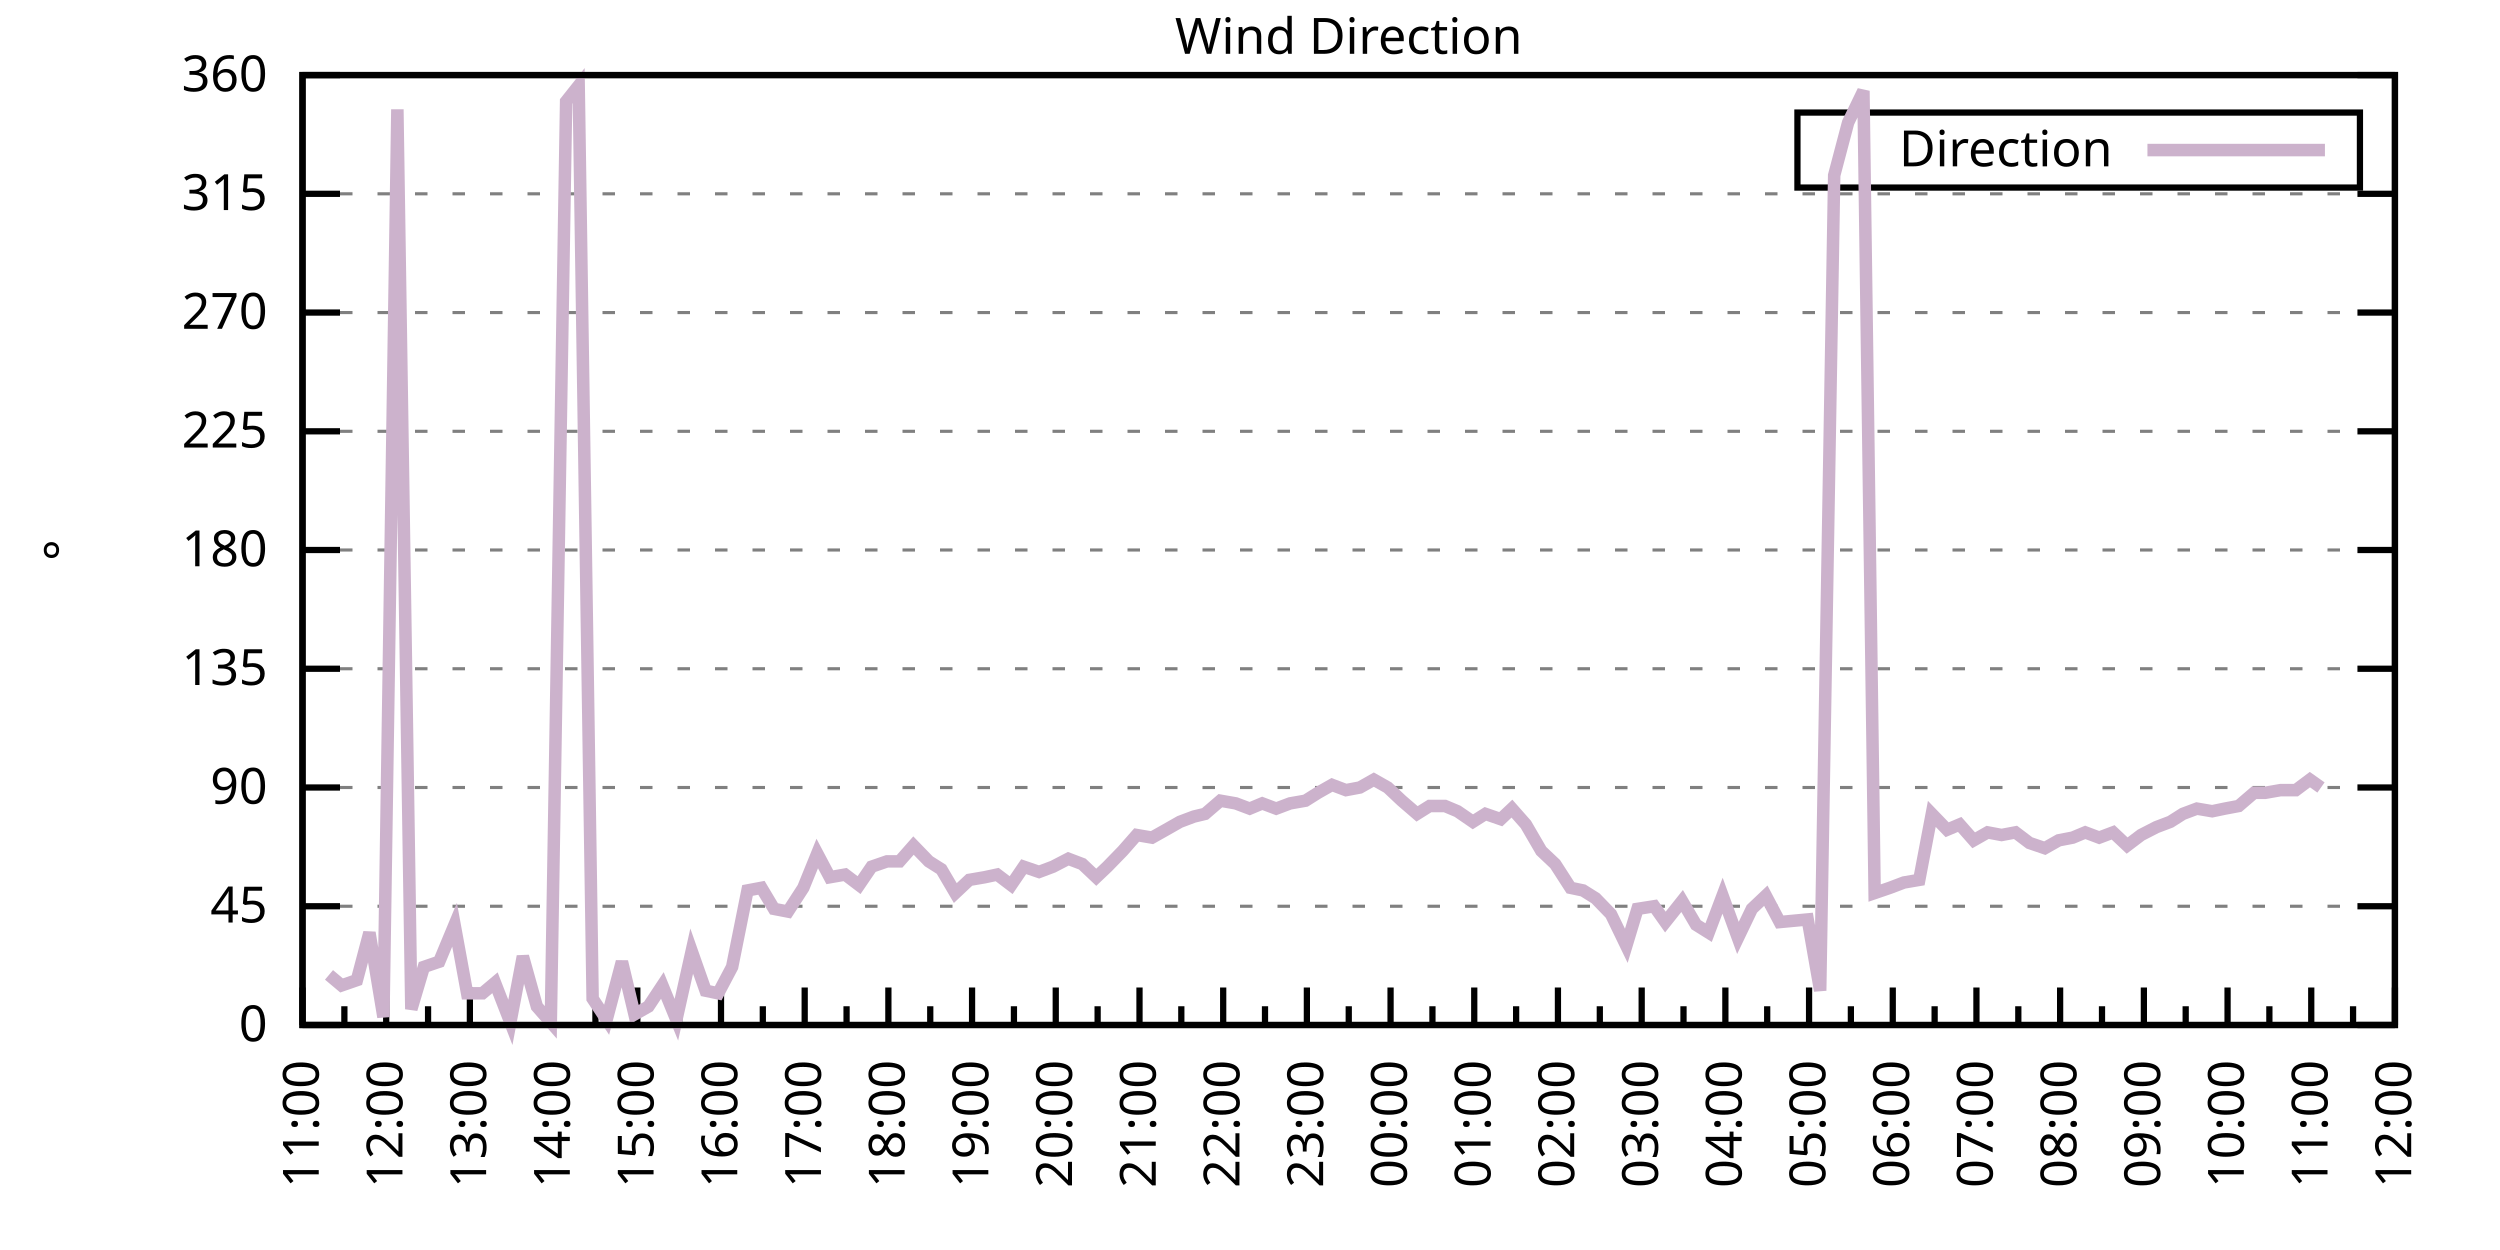
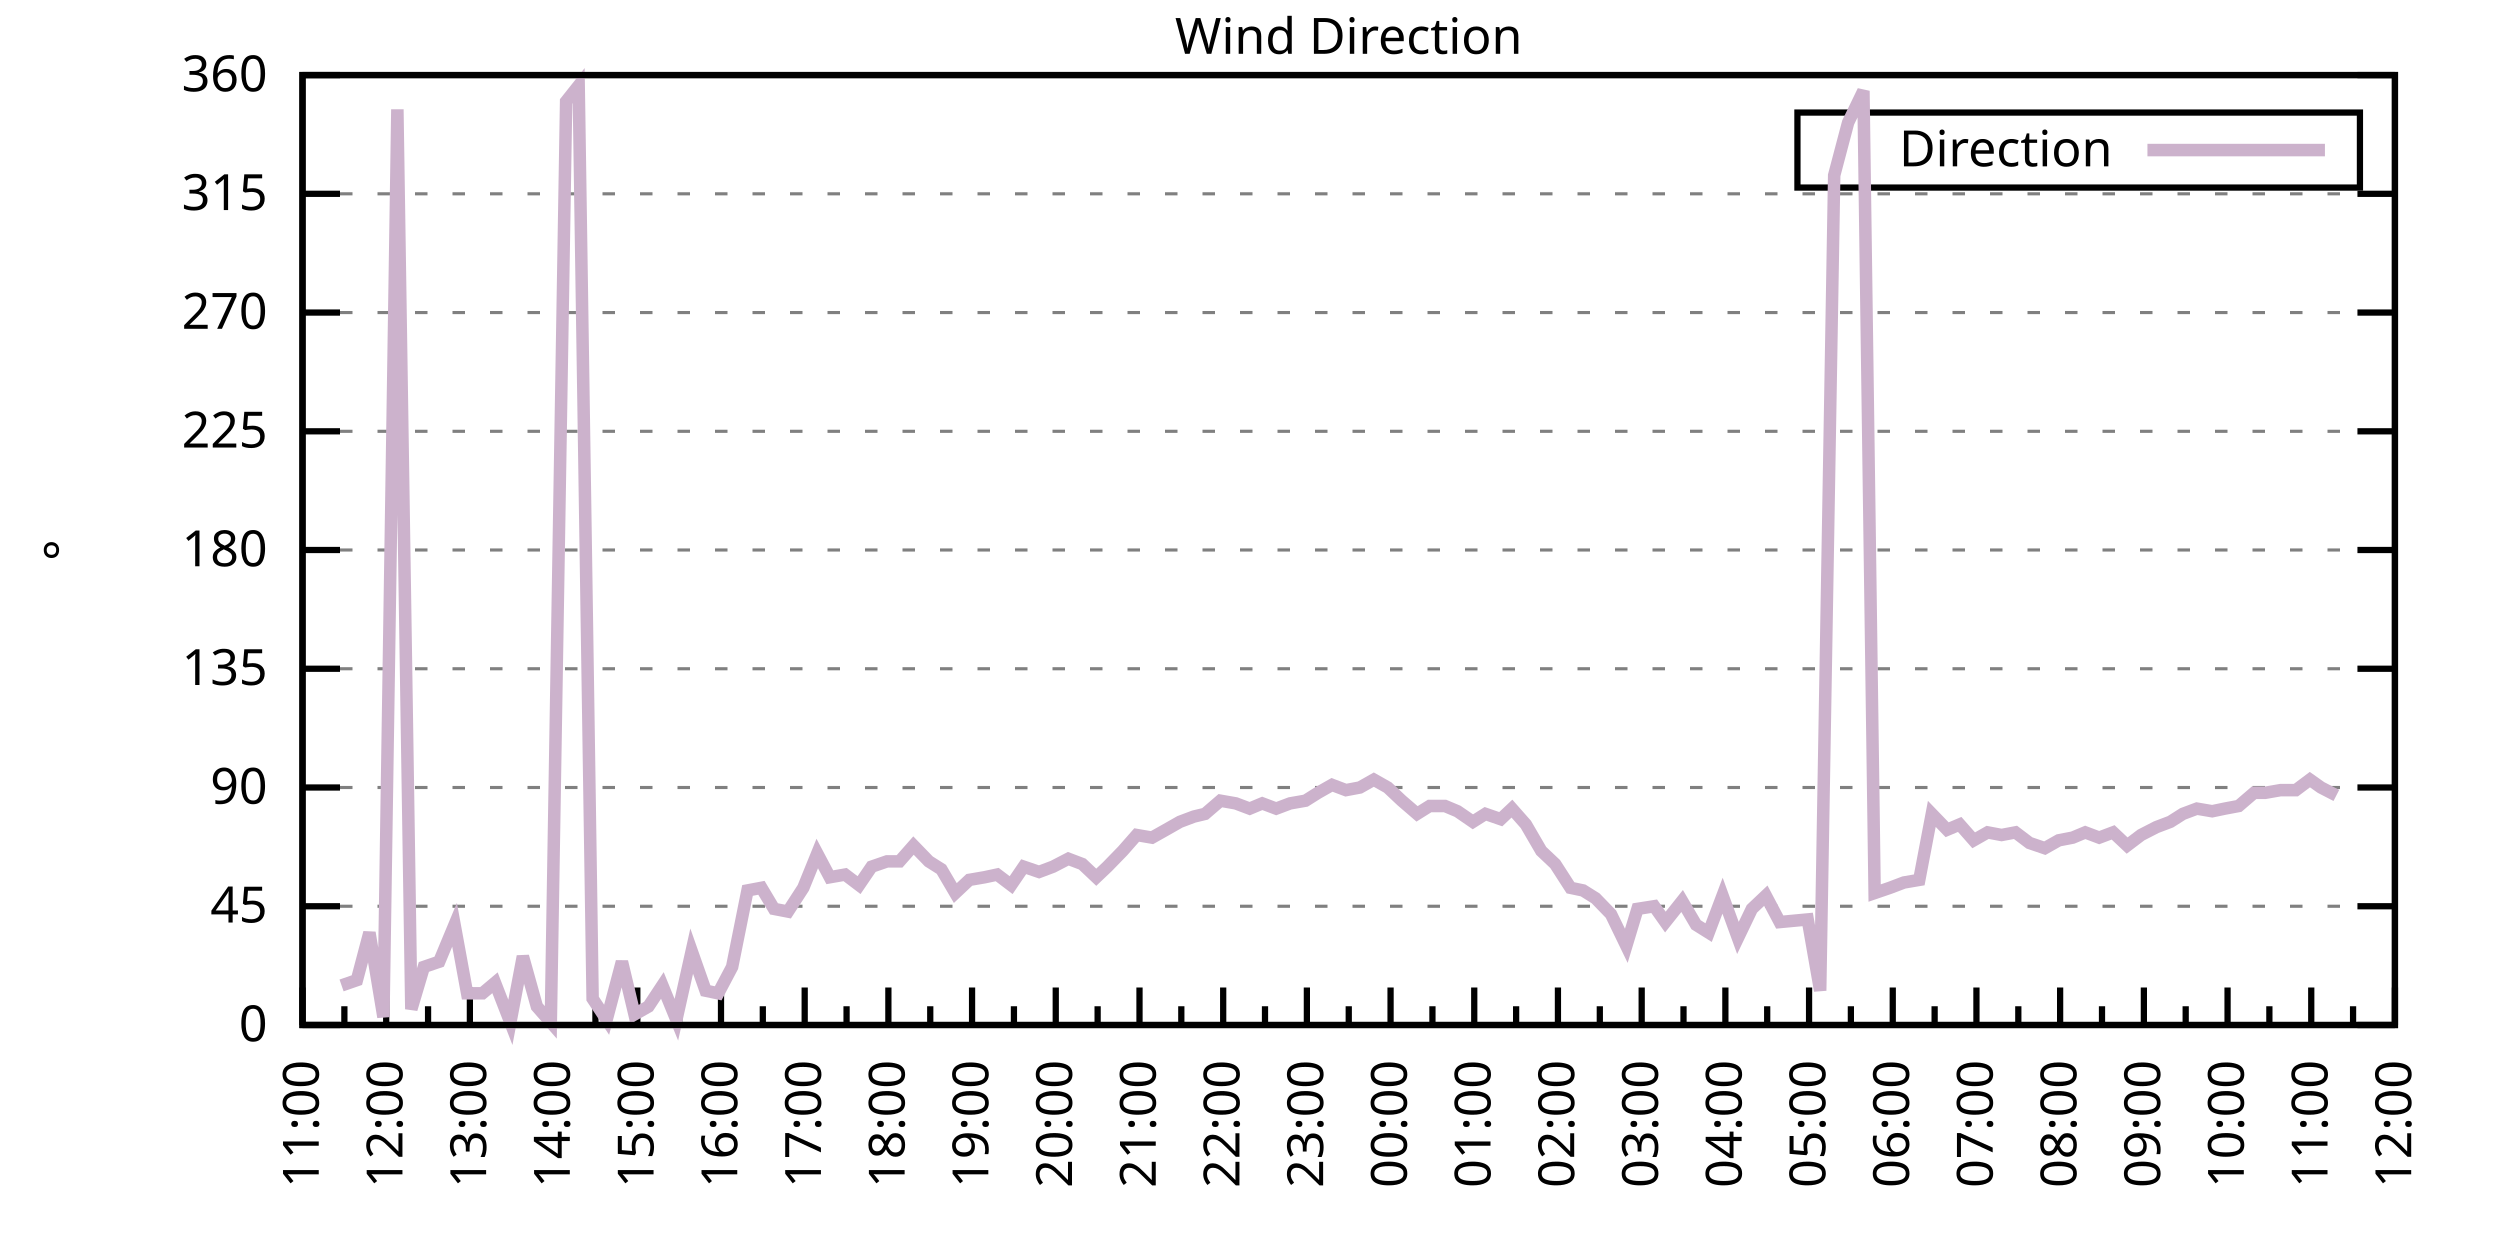
<svg xmlns="http://www.w3.org/2000/svg" xmlns:xlink="http://www.w3.org/1999/xlink" width="400" height="200" viewBox="0 0 400 200">
  <g id="gnuplot_canvas">
    <rect x="0" y="0" width="400" height="200" fill="none" />
    <defs>
      <circle id="gpDot" r="0.5" stroke-width="0.5" stroke="currentColor" />
      <path id="gpPt0" stroke-width="0.333" stroke="currentColor" d="M-1,0 h2 M0,-1 v2" />
      <path id="gpPt1" stroke-width="0.333" stroke="currentColor" d="M-1,-1 L1,1 M1,-1 L-1,1" />
      <path id="gpPt2" stroke-width="0.333" stroke="currentColor" d="M-1,0 L1,0 M0,-1 L0,1 M-1,-1 L1,1 M-1,1 L1,-1" />
      <rect id="gpPt3" stroke-width="0.333" stroke="currentColor" x="-1" y="-1" width="2" height="2" />
      <rect id="gpPt4" stroke-width="0.333" stroke="currentColor" fill="currentColor" x="-1" y="-1" width="2" height="2" />
      <circle id="gpPt5" stroke-width="0.333" stroke="currentColor" cx="0" cy="0" r="1" />
      <use xlink:href="#gpPt5" id="gpPt6" fill="currentColor" stroke="none" />
      <path id="gpPt7" stroke-width="0.333" stroke="currentColor" d="M0,-1.33 L-1.33,0.67 L1.33,0.67 z" />
      <use xlink:href="#gpPt7" id="gpPt8" fill="currentColor" stroke="none" />
      <use xlink:href="#gpPt7" id="gpPt9" stroke="currentColor" transform="rotate(180)" />
      <use xlink:href="#gpPt9" id="gpPt10" fill="currentColor" stroke="none" />
      <use xlink:href="#gpPt3" id="gpPt11" stroke="currentColor" transform="rotate(45)" />
      <use xlink:href="#gpPt11" id="gpPt12" fill="currentColor" stroke="none" />
      <path id="gpPt13" stroke-width="0.333" stroke="currentColor" d="M0,1.330 L1.265,0.411 L0.782,-1.067 L-0.782,-1.076 L-1.265,0.411 z" />
      <use xlink:href="#gpPt13" id="gpPt14" fill="currentColor" stroke="none" />
      <filter id="textbox" filterUnits="objectBoundingBox" x="0" y="0" height="1" width="1">
        <feFlood flood-color="white" flood-opacity="1" result="bgnd" />
        <feComposite in="SourceGraphic" in2="bgnd" operator="atop" />
      </filter>
      <filter id="greybox" filterUnits="objectBoundingBox" x="0" y="0" height="1" width="1">
        <feFlood flood-color="lightgrey" flood-opacity="1" result="grey" />
        <feComposite in="SourceGraphic" in2="grey" operator="atop" />
      </filter>
    </defs>
    <g fill="none" color="white" stroke="currentColor" stroke-width="1.00" stroke-linecap="butt" stroke-linejoin="miter">
</g>
    <g fill="none" color="black" stroke="currentColor" stroke-width="1.00" stroke-linecap="butt" stroke-linejoin="miter">
      <g stroke="none" shape-rendering="crispEdges">
        <polygon fill="rgb(255, 255, 255)" points="48.40,164.00 383.18,164.00 383.18,12.02 48.40,12.02 " />
      </g>
    </g>
    <g fill="none" color="black" stroke="currentColor" stroke-width="1.00" stroke-linecap="butt" stroke-linejoin="miter">
</g>
    <g fill="none" color="black" stroke="black" stroke-width="0.50" stroke-linecap="butt" stroke-linejoin="miter">
</g>
    <g fill="none" color="gray" stroke="currentColor" stroke-width="0.50" stroke-linecap="butt" stroke-linejoin="miter">
      <path stroke="gray" stroke-dasharray="2,4" class="gridline" d="M48.40,164.00 L383.19,164.00  " />
    </g>
    <g fill="none" color="gray" stroke="gray" stroke-width="1.00" stroke-linecap="butt" stroke-linejoin="miter">
</g>
    <g fill="none" color="black" stroke="currentColor" stroke-width="1.00" stroke-linecap="butt" stroke-linejoin="miter">
      <path stroke="black" d="M48.40,164.00 L54.40,164.00 M383.19,164.00 L377.19,164.00  " />
      <g transform="translate(42.80,166.60)" stroke="none" fill="black" font-family="Sans" font-size="8.00" text-anchor="end">
        <text>
          <tspan font-family="Sans"> 0</tspan>
        </text>
      </g>
    </g>
    <g fill="none" color="black" stroke="currentColor" stroke-width="1.00" stroke-linecap="butt" stroke-linejoin="miter">
</g>
    <g fill="none" color="black" stroke="black" stroke-width="0.50" stroke-linecap="butt" stroke-linejoin="miter">
</g>
    <g fill="none" color="gray" stroke="currentColor" stroke-width="0.50" stroke-linecap="butt" stroke-linejoin="miter">
      <path stroke="gray" stroke-dasharray="2,4" class="gridline" d="M48.40,145.00 L383.19,145.00  " />
    </g>
    <g fill="none" color="gray" stroke="gray" stroke-width="1.00" stroke-linecap="butt" stroke-linejoin="miter">
</g>
    <g fill="none" color="black" stroke="currentColor" stroke-width="1.00" stroke-linecap="butt" stroke-linejoin="miter">
      <path stroke="black" d="M48.40,145.00 L54.40,145.00 M383.19,145.00 L377.19,145.00  " />
      <g transform="translate(42.80,147.60)" stroke="none" fill="black" font-family="Sans" font-size="8.00" text-anchor="end">
        <text>
          <tspan font-family="Sans"> 45</tspan>
        </text>
      </g>
    </g>
    <g fill="none" color="black" stroke="currentColor" stroke-width="1.00" stroke-linecap="butt" stroke-linejoin="miter">
</g>
    <g fill="none" color="black" stroke="black" stroke-width="0.50" stroke-linecap="butt" stroke-linejoin="miter">
</g>
    <g fill="none" color="gray" stroke="currentColor" stroke-width="0.50" stroke-linecap="butt" stroke-linejoin="miter">
      <path stroke="gray" stroke-dasharray="2,4" class="gridline" d="M48.40,126.00 L383.19,126.00  " />
    </g>
    <g fill="none" color="gray" stroke="gray" stroke-width="1.00" stroke-linecap="butt" stroke-linejoin="miter">
</g>
    <g fill="none" color="black" stroke="currentColor" stroke-width="1.00" stroke-linecap="butt" stroke-linejoin="miter">
      <path stroke="black" d="M48.40,126.00 L54.40,126.00 M383.19,126.00 L377.19,126.00  " />
      <g transform="translate(42.80,128.60)" stroke="none" fill="black" font-family="Sans" font-size="8.00" text-anchor="end">
        <text>
          <tspan font-family="Sans"> 90</tspan>
        </text>
      </g>
    </g>
    <g fill="none" color="black" stroke="currentColor" stroke-width="1.00" stroke-linecap="butt" stroke-linejoin="miter">
</g>
    <g fill="none" color="black" stroke="black" stroke-width="0.50" stroke-linecap="butt" stroke-linejoin="miter">
</g>
    <g fill="none" color="gray" stroke="currentColor" stroke-width="0.50" stroke-linecap="butt" stroke-linejoin="miter">
      <path stroke="gray" stroke-dasharray="2,4" class="gridline" d="M48.40,107.00 L383.19,107.00  " />
    </g>
    <g fill="none" color="gray" stroke="gray" stroke-width="1.00" stroke-linecap="butt" stroke-linejoin="miter">
</g>
    <g fill="none" color="black" stroke="currentColor" stroke-width="1.00" stroke-linecap="butt" stroke-linejoin="miter">
      <path stroke="black" d="M48.40,107.00 L54.40,107.00 M383.19,107.00 L377.19,107.00  " />
      <g transform="translate(42.80,109.60)" stroke="none" fill="black" font-family="Sans" font-size="8.00" text-anchor="end">
        <text>
          <tspan font-family="Sans"> 135</tspan>
        </text>
      </g>
    </g>
    <g fill="none" color="black" stroke="currentColor" stroke-width="1.00" stroke-linecap="butt" stroke-linejoin="miter">
</g>
    <g fill="none" color="black" stroke="black" stroke-width="0.50" stroke-linecap="butt" stroke-linejoin="miter">
</g>
    <g fill="none" color="gray" stroke="currentColor" stroke-width="0.50" stroke-linecap="butt" stroke-linejoin="miter">
      <path stroke="gray" stroke-dasharray="2,4" class="gridline" d="M48.40,88.00 L383.19,88.00  " />
    </g>
    <g fill="none" color="gray" stroke="gray" stroke-width="1.00" stroke-linecap="butt" stroke-linejoin="miter">
</g>
    <g fill="none" color="black" stroke="currentColor" stroke-width="1.00" stroke-linecap="butt" stroke-linejoin="miter">
      <path stroke="black" d="M48.40,88.00 L54.40,88.00 M383.19,88.00 L377.19,88.00  " />
      <g transform="translate(42.80,90.60)" stroke="none" fill="black" font-family="Sans" font-size="8.00" text-anchor="end">
        <text>
          <tspan font-family="Sans"> 180</tspan>
        </text>
      </g>
    </g>
    <g fill="none" color="black" stroke="currentColor" stroke-width="1.00" stroke-linecap="butt" stroke-linejoin="miter">
</g>
    <g fill="none" color="black" stroke="black" stroke-width="0.50" stroke-linecap="butt" stroke-linejoin="miter">
</g>
    <g fill="none" color="gray" stroke="currentColor" stroke-width="0.50" stroke-linecap="butt" stroke-linejoin="miter">
      <path stroke="gray" stroke-dasharray="2,4" class="gridline" d="M48.40,69.01 L383.19,69.01  " />
    </g>
    <g fill="none" color="gray" stroke="gray" stroke-width="1.00" stroke-linecap="butt" stroke-linejoin="miter">
</g>
    <g fill="none" color="black" stroke="currentColor" stroke-width="1.00" stroke-linecap="butt" stroke-linejoin="miter">
      <path stroke="black" d="M48.40,69.01 L54.40,69.01 M383.19,69.01 L377.19,69.01  " />
      <g transform="translate(42.80,71.61)" stroke="none" fill="black" font-family="Sans" font-size="8.00" text-anchor="end">
        <text>
          <tspan font-family="Sans"> 225</tspan>
        </text>
      </g>
    </g>
    <g fill="none" color="black" stroke="currentColor" stroke-width="1.00" stroke-linecap="butt" stroke-linejoin="miter">
</g>
    <g fill="none" color="black" stroke="black" stroke-width="0.50" stroke-linecap="butt" stroke-linejoin="miter">
</g>
    <g fill="none" color="gray" stroke="currentColor" stroke-width="0.50" stroke-linecap="butt" stroke-linejoin="miter">
      <path stroke="gray" stroke-dasharray="2,4" class="gridline" d="M48.40,50.01 L383.19,50.01  " />
    </g>
    <g fill="none" color="gray" stroke="gray" stroke-width="1.00" stroke-linecap="butt" stroke-linejoin="miter">
</g>
    <g fill="none" color="black" stroke="currentColor" stroke-width="1.00" stroke-linecap="butt" stroke-linejoin="miter">
      <path stroke="black" d="M48.40,50.01 L54.40,50.01 M383.19,50.01 L377.19,50.01  " />
      <g transform="translate(42.80,52.61)" stroke="none" fill="black" font-family="Sans" font-size="8.00" text-anchor="end">
        <text>
          <tspan font-family="Sans"> 270</tspan>
        </text>
      </g>
    </g>
    <g fill="none" color="black" stroke="currentColor" stroke-width="1.00" stroke-linecap="butt" stroke-linejoin="miter">
</g>
    <g fill="none" color="black" stroke="black" stroke-width="0.50" stroke-linecap="butt" stroke-linejoin="miter">
</g>
    <g fill="none" color="gray" stroke="currentColor" stroke-width="0.50" stroke-linecap="butt" stroke-linejoin="miter">
      <path stroke="gray" stroke-dasharray="2,4" class="gridline" d="M48.40,31.01 L383.19,31.01  " />
    </g>
    <g fill="none" color="gray" stroke="gray" stroke-width="1.00" stroke-linecap="butt" stroke-linejoin="miter">
</g>
    <g fill="none" color="black" stroke="currentColor" stroke-width="1.00" stroke-linecap="butt" stroke-linejoin="miter">
      <path stroke="black" d="M48.40,31.01 L54.40,31.01 M383.19,31.01 L377.19,31.01  " />
      <g transform="translate(42.80,33.61)" stroke="none" fill="black" font-family="Sans" font-size="8.00" text-anchor="end">
        <text>
          <tspan font-family="Sans"> 315</tspan>
        </text>
      </g>
    </g>
    <g fill="none" color="black" stroke="currentColor" stroke-width="1.00" stroke-linecap="butt" stroke-linejoin="miter">
</g>
    <g fill="none" color="black" stroke="black" stroke-width="0.50" stroke-linecap="butt" stroke-linejoin="miter">
</g>
    <g fill="none" color="gray" stroke="currentColor" stroke-width="0.50" stroke-linecap="butt" stroke-linejoin="miter">
      <path stroke="gray" stroke-dasharray="2,4" class="gridline" d="M48.40,12.01 L383.19,12.01  " />
    </g>
    <g fill="none" color="gray" stroke="gray" stroke-width="1.00" stroke-linecap="butt" stroke-linejoin="miter">
</g>
    <g fill="none" color="black" stroke="currentColor" stroke-width="1.00" stroke-linecap="butt" stroke-linejoin="miter">
      <path stroke="black" d="M48.40,12.01 L54.40,12.01 M383.19,12.01 L377.19,12.01  " />
      <g transform="translate(42.80,14.61)" stroke="none" fill="black" font-family="Sans" font-size="8.00" text-anchor="end">
        <text>
          <tspan font-family="Sans"> 360</tspan>
        </text>
      </g>
    </g>
    <g fill="none" color="black" stroke="currentColor" stroke-width="1.00" stroke-linecap="butt" stroke-linejoin="miter">
      <path stroke="black" d="M48.40,164.00 L48.40,158.00  " />
      <g transform="translate(51.00,169.60) rotate(270)" stroke="none" fill="black" font-family="Sans" font-size="8.00" text-anchor="end">
        <text>
          <tspan font-family="Sans">11:00</tspan>
        </text>
      </g>
    </g>
    <g fill="none" color="black" stroke="currentColor" stroke-width="1.00" stroke-linecap="butt" stroke-linejoin="miter">
      <path stroke="black" d="M55.10,164.00 L55.10,161.00 M61.79,164.00 L61.79,158.00  " />
      <g transform="translate(64.39,169.60) rotate(270)" stroke="none" fill="black" font-family="Sans" font-size="8.00" text-anchor="end">
        <text>
          <tspan font-family="Sans">12:00</tspan>
        </text>
      </g>
    </g>
    <g fill="none" color="black" stroke="currentColor" stroke-width="1.00" stroke-linecap="butt" stroke-linejoin="miter">
      <path stroke="black" d="M68.49,164.00 L68.49,161.00 M75.18,164.00 L75.18,158.00  " />
      <g transform="translate(77.78,169.60) rotate(270)" stroke="none" fill="black" font-family="Sans" font-size="8.00" text-anchor="end">
        <text>
          <tspan font-family="Sans">13:00</tspan>
        </text>
      </g>
    </g>
    <g fill="none" color="black" stroke="currentColor" stroke-width="1.00" stroke-linecap="butt" stroke-linejoin="miter">
      <path stroke="black" d="M81.88,164.00 L81.88,161.00 M88.57,164.00 L88.57,158.00  " />
      <g transform="translate(91.17,169.60) rotate(270)" stroke="none" fill="black" font-family="Sans" font-size="8.00" text-anchor="end">
        <text>
          <tspan font-family="Sans">14:00</tspan>
        </text>
      </g>
    </g>
    <g fill="none" color="black" stroke="currentColor" stroke-width="1.00" stroke-linecap="butt" stroke-linejoin="miter">
      <path stroke="black" d="M95.27,164.00 L95.27,161.00 M101.97,164.00 L101.97,158.00  " />
      <g transform="translate(104.57,169.60) rotate(270)" stroke="none" fill="black" font-family="Sans" font-size="8.00" text-anchor="end">
        <text>
          <tspan font-family="Sans">15:00</tspan>
        </text>
      </g>
    </g>
    <g fill="none" color="black" stroke="currentColor" stroke-width="1.00" stroke-linecap="butt" stroke-linejoin="miter">
      <path stroke="black" d="M108.66,164.00 L108.66,161.00 M115.36,164.00 L115.36,158.00  " />
      <g transform="translate(117.96,169.60) rotate(270)" stroke="none" fill="black" font-family="Sans" font-size="8.00" text-anchor="end">
        <text>
          <tspan font-family="Sans">16:00</tspan>
        </text>
      </g>
    </g>
    <g fill="none" color="black" stroke="currentColor" stroke-width="1.00" stroke-linecap="butt" stroke-linejoin="miter">
      <path stroke="black" d="M122.05,164.00 L122.05,161.00 M128.75,164.00 L128.75,158.00  " />
      <g transform="translate(131.35,169.60) rotate(270)" stroke="none" fill="black" font-family="Sans" font-size="8.00" text-anchor="end">
        <text>
          <tspan font-family="Sans">17:00</tspan>
        </text>
      </g>
    </g>
    <g fill="none" color="black" stroke="currentColor" stroke-width="1.00" stroke-linecap="butt" stroke-linejoin="miter">
      <path stroke="black" d="M135.45,164.00 L135.45,161.00 M142.14,164.00 L142.14,158.00  " />
      <g transform="translate(144.74,169.60) rotate(270)" stroke="none" fill="black" font-family="Sans" font-size="8.00" text-anchor="end">
        <text>
          <tspan font-family="Sans">18:00</tspan>
        </text>
      </g>
    </g>
    <g fill="none" color="black" stroke="currentColor" stroke-width="1.00" stroke-linecap="butt" stroke-linejoin="miter">
      <path stroke="black" d="M148.84,164.00 L148.84,161.00 M155.53,164.00 L155.53,158.00  " />
      <g transform="translate(158.13,169.60) rotate(270)" stroke="none" fill="black" font-family="Sans" font-size="8.00" text-anchor="end">
        <text>
          <tspan font-family="Sans">19:00</tspan>
        </text>
      </g>
    </g>
    <g fill="none" color="black" stroke="currentColor" stroke-width="1.00" stroke-linecap="butt" stroke-linejoin="miter">
      <path stroke="black" d="M162.23,164.00 L162.23,161.00 M168.92,164.00 L168.92,158.00  " />
      <g transform="translate(171.52,169.60) rotate(270)" stroke="none" fill="black" font-family="Sans" font-size="8.00" text-anchor="end">
        <text>
          <tspan font-family="Sans">20:00</tspan>
        </text>
      </g>
    </g>
    <g fill="none" color="black" stroke="currentColor" stroke-width="1.00" stroke-linecap="butt" stroke-linejoin="miter">
      <path stroke="black" d="M175.62,164.00 L175.62,161.00 M182.32,164.00 L182.32,158.00  " />
      <g transform="translate(184.92,169.60) rotate(270)" stroke="none" fill="black" font-family="Sans" font-size="8.00" text-anchor="end">
        <text>
          <tspan font-family="Sans">21:00</tspan>
        </text>
      </g>
    </g>
    <g fill="none" color="black" stroke="currentColor" stroke-width="1.00" stroke-linecap="butt" stroke-linejoin="miter">
      <path stroke="black" d="M189.01,164.00 L189.01,161.00 M195.71,164.00 L195.71,158.00  " />
      <g transform="translate(198.31,169.60) rotate(270)" stroke="none" fill="black" font-family="Sans" font-size="8.00" text-anchor="end">
        <text>
          <tspan font-family="Sans">22:00</tspan>
        </text>
      </g>
    </g>
    <g fill="none" color="black" stroke="currentColor" stroke-width="1.00" stroke-linecap="butt" stroke-linejoin="miter">
      <path stroke="black" d="M202.40,164.00 L202.40,161.00 M209.10,164.00 L209.10,158.00  " />
      <g transform="translate(211.70,169.60) rotate(270)" stroke="none" fill="black" font-family="Sans" font-size="8.00" text-anchor="end">
        <text>
          <tspan font-family="Sans">23:00</tspan>
        </text>
      </g>
    </g>
    <g fill="none" color="black" stroke="currentColor" stroke-width="1.00" stroke-linecap="butt" stroke-linejoin="miter">
      <path stroke="black" d="M215.80,164.00 L215.80,161.00 M222.49,164.00 L222.49,158.00  " />
      <g transform="translate(225.09,169.60) rotate(270)" stroke="none" fill="black" font-family="Sans" font-size="8.00" text-anchor="end">
        <text>
          <tspan font-family="Sans">00:00</tspan>
        </text>
      </g>
    </g>
    <g fill="none" color="black" stroke="currentColor" stroke-width="1.00" stroke-linecap="butt" stroke-linejoin="miter">
      <path stroke="black" d="M229.19,164.00 L229.19,161.00 M235.88,164.00 L235.88,158.00  " />
      <g transform="translate(238.48,169.60) rotate(270)" stroke="none" fill="black" font-family="Sans" font-size="8.00" text-anchor="end">
        <text>
          <tspan font-family="Sans">01:00</tspan>
        </text>
      </g>
    </g>
    <g fill="none" color="black" stroke="currentColor" stroke-width="1.00" stroke-linecap="butt" stroke-linejoin="miter">
      <path stroke="black" d="M242.58,164.00 L242.58,161.00 M249.27,164.00 L249.27,158.00  " />
      <g transform="translate(251.87,169.60) rotate(270)" stroke="none" fill="black" font-family="Sans" font-size="8.00" text-anchor="end">
        <text>
          <tspan font-family="Sans">02:00</tspan>
        </text>
      </g>
    </g>
    <g fill="none" color="black" stroke="currentColor" stroke-width="1.00" stroke-linecap="butt" stroke-linejoin="miter">
      <path stroke="black" d="M255.97,164.00 L255.97,161.00 M262.67,164.00 L262.67,158.00  " />
      <g transform="translate(265.27,169.60) rotate(270)" stroke="none" fill="black" font-family="Sans" font-size="8.00" text-anchor="end">
        <text>
          <tspan font-family="Sans">03:00</tspan>
        </text>
      </g>
    </g>
    <g fill="none" color="black" stroke="currentColor" stroke-width="1.00" stroke-linecap="butt" stroke-linejoin="miter">
      <path stroke="black" d="M269.36,164.00 L269.36,161.00 M276.06,164.00 L276.06,158.00  " />
      <g transform="translate(278.66,169.60) rotate(270)" stroke="none" fill="black" font-family="Sans" font-size="8.00" text-anchor="end">
        <text>
          <tspan font-family="Sans">04:00</tspan>
        </text>
      </g>
    </g>
    <g fill="none" color="black" stroke="currentColor" stroke-width="1.00" stroke-linecap="butt" stroke-linejoin="miter">
      <path stroke="black" d="M282.75,164.00 L282.75,161.00 M289.45,164.00 L289.45,158.00  " />
      <g transform="translate(292.05,169.60) rotate(270)" stroke="none" fill="black" font-family="Sans" font-size="8.00" text-anchor="end">
        <text>
          <tspan font-family="Sans">05:00</tspan>
        </text>
      </g>
    </g>
    <g fill="none" color="black" stroke="currentColor" stroke-width="1.00" stroke-linecap="butt" stroke-linejoin="miter">
      <path stroke="black" d="M296.14,164.00 L296.14,161.00 M302.84,164.00 L302.84,158.00  " />
      <g transform="translate(305.44,169.60) rotate(270)" stroke="none" fill="black" font-family="Sans" font-size="8.00" text-anchor="end">
        <text>
          <tspan font-family="Sans">06:00</tspan>
        </text>
      </g>
    </g>
    <g fill="none" color="black" stroke="currentColor" stroke-width="1.00" stroke-linecap="butt" stroke-linejoin="miter">
      <path stroke="black" d="M309.54,164.00 L309.54,161.00 M316.23,164.00 L316.23,158.00  " />
      <g transform="translate(318.83,169.60) rotate(270)" stroke="none" fill="black" font-family="Sans" font-size="8.00" text-anchor="end">
        <text>
          <tspan font-family="Sans">07:00</tspan>
        </text>
      </g>
    </g>
    <g fill="none" color="black" stroke="currentColor" stroke-width="1.00" stroke-linecap="butt" stroke-linejoin="miter">
      <path stroke="black" d="M322.93,164.00 L322.93,161.00 M329.62,164.00 L329.62,158.00  " />
      <g transform="translate(332.22,169.60) rotate(270)" stroke="none" fill="black" font-family="Sans" font-size="8.00" text-anchor="end">
        <text>
          <tspan font-family="Sans">08:00</tspan>
        </text>
      </g>
    </g>
    <g fill="none" color="black" stroke="currentColor" stroke-width="1.00" stroke-linecap="butt" stroke-linejoin="miter">
      <path stroke="black" d="M336.32,164.00 L336.32,161.00 M343.02,164.00 L343.02,158.00  " />
      <g transform="translate(345.62,169.60) rotate(270)" stroke="none" fill="black" font-family="Sans" font-size="8.00" text-anchor="end">
        <text>
          <tspan font-family="Sans">09:00</tspan>
        </text>
      </g>
    </g>
    <g fill="none" color="black" stroke="currentColor" stroke-width="1.00" stroke-linecap="butt" stroke-linejoin="miter">
      <path stroke="black" d="M349.71,164.00 L349.71,161.00 M356.41,164.00 L356.41,158.00  " />
      <g transform="translate(359.01,169.60) rotate(270)" stroke="none" fill="black" font-family="Sans" font-size="8.00" text-anchor="end">
        <text>
          <tspan font-family="Sans">10:00</tspan>
        </text>
      </g>
    </g>
    <g fill="none" color="black" stroke="currentColor" stroke-width="1.00" stroke-linecap="butt" stroke-linejoin="miter">
      <path stroke="black" d="M363.10,164.00 L363.10,161.00 M369.80,164.00 L369.80,158.00  " />
      <g transform="translate(372.40,169.60) rotate(270)" stroke="none" fill="black" font-family="Sans" font-size="8.00" text-anchor="end">
        <text>
          <tspan font-family="Sans">11:00</tspan>
        </text>
      </g>
    </g>
    <g fill="none" color="black" stroke="currentColor" stroke-width="1.00" stroke-linecap="butt" stroke-linejoin="miter">
      <path stroke="black" d="M376.49,164.00 L376.49,161.00 M383.19,164.00 L383.19,158.00  " />
      <g transform="translate(385.79,169.60) rotate(270)" stroke="none" fill="black" font-family="Sans" font-size="8.00" text-anchor="end">
        <text>
          <tspan font-family="Sans">12:00</tspan>
        </text>
      </g>
    </g>
    <g fill="none" color="black" stroke="currentColor" stroke-width="1.00" stroke-linecap="butt" stroke-linejoin="miter">
</g>
    <g fill="none" color="black" stroke="currentColor" stroke-width="1.00" stroke-linecap="butt" stroke-linejoin="miter">
      <path stroke="black" d="M48.40,12.01 L48.40,164.00 L383.19,164.00 L383.19,12.01 L48.40,12.01 Z  " />
    </g>
    <g fill="none" color="black" stroke="currentColor" stroke-width="1.00" stroke-linecap="butt" stroke-linejoin="miter">
      <g transform="translate(12.80,88.01) rotate(270)" stroke="none" fill="black" font-family="Sans" font-size="8.00" text-anchor="middle">
        <text>
          <tspan font-family="Sans">°</tspan>
        </text>
      </g>
    </g>
    <g fill="none" color="black" stroke="currentColor" stroke-width="1.00" stroke-linecap="butt" stroke-linejoin="miter">
</g>
    <g fill="none" color="black" stroke="currentColor" stroke-width="1.00" stroke-linecap="butt" stroke-linejoin="miter">
      <path stroke="black" d="M287.59,30.01 L287.59,18.01 L377.59,18.01 L377.59,30.01 L287.59,30.01 Z  " />
    </g>
    <g id="Wind_direction_plot_1">
      <g fill="none" color="white" stroke="black" stroke-width="2.00" stroke-linecap="butt" stroke-linejoin="miter">
</g>
      <g fill="none" color="black" stroke="currentColor" stroke-width="2.00" stroke-linecap="butt" stroke-linejoin="miter">
        <g transform="translate(337.99,26.61)" stroke="none" fill="black" font-family="Sans" font-size="8.00" text-anchor="end">
          <text>
            <tspan font-family="Sans">Direction</tspan>
          </text>
        </g>
      </g>
      <g fill="none" color="black" stroke="currentColor" stroke-width="2.00" stroke-linecap="butt" stroke-linejoin="miter">
-         <path stroke="rgb(204, 178, 204)" d="M343.59,24.01 L371.99,24.01 M52.64,155.98 L54.65,157.67 L57.10,156.82 L59.11,149.22 L61.35,162.73 L63.58,17.50   L65.81,161.47 L67.82,154.71 L70.27,153.87 L72.73,147.96 L74.74,158.93 L77.19,158.93 L79.20,157.24 L81.66,163.58   L83.66,153.02 L85.90,161.04 L88.13,163.58 L90.58,16.23 L92.59,13.70 L94.82,159.78 L97.06,163.16 L99.51,153.87   L101.52,162.31 L103.75,161.04 L105.98,157.67 L108.22,163.16 L110.67,152.18 L112.90,158.51 L114.91,158.93 L117.14,154.71   L119.60,142.47 L121.83,142.05 L123.84,145.42 L126.07,145.85 L128.53,142.05 L130.76,136.56 L132.77,140.36 L135.22,139.93   L137.45,141.62 L139.46,138.67 L141.92,137.82 L143.93,137.82 L146.16,135.29 L148.61,137.82 L150.62,139.09 L152.85,142.89   L155.09,140.78 L157.54,140.36 L159.55,139.93 L161.78,141.62 L163.79,138.67 L166.25,139.51 L168.48,138.67 L170.93,137.40   L173.17,138.25 L175.40,140.36 L177.18,138.67 L179.64,136.14 L181.87,133.60 L184.32,134.02 L186.56,132.76 L188.79,131.49   L191.02,130.65 L192.81,130.22 L195.26,128.11 L197.72,128.54 L199.95,129.38 L201.96,128.54 L204.19,129.38 L206.42,128.54   L208.88,128.11 L210.88,126.85 L213.12,125.58 L215.35,126.42 L217.58,126.00 L219.81,124.74 L222.04,126.00 L224.28,128.11   L226.73,130.22 L228.74,128.96 L231.20,128.96 L233.20,129.80 L235.66,131.49 L237.67,130.22 L240.12,131.07 L241.91,129.38   L244.14,131.91 L246.60,136.14 L248.83,138.25 L251.28,142.05 L253.29,142.47 L255.30,143.73 L257.76,146.27 L260.21,151.33   L262.00,145.42 L264.67,145.00 L266.46,147.53 L269.14,144.16 L271.37,147.96 L273.38,149.22 L275.61,143.31 L278.07,150.07   L280.30,145.42 L282.53,143.31 L284.76,147.53 L289.23,147.11 L291.23,158.51 L293.47,28.05 L295.70,19.61 L298.15,14.54   L299.94,142.89 L302.39,142.05 L304.63,141.20 L307.08,140.78 L309.09,130.22 L311.54,132.76 L313.55,131.91 L315.79,134.45   L318.02,133.18 L320.25,133.60 L322.48,133.18 L324.71,134.87 L327.17,135.71 L329.40,134.45 L331.63,134.02 L333.64,133.18   L335.87,134.02 L338.10,133.18 L340.34,135.29 L342.57,133.60 L345.02,132.34 L347.26,131.49 L349.26,130.22 L351.50,129.38   L353.95,129.80 L355.96,129.38 L358.19,128.96 L360.65,126.85 L362.43,126.85 L364.89,126.42 L367.34,126.42 L369.58,124.74   L371.36,126.00  " />
+         <path stroke="rgb(204, 178, 204)" d="M343.59,24.01 L371.99,24.01 M54.65,157.67 L57.10,156.82 L59.11,149.22 L61.35,162.73 L63.58,17.50 L65.81,161.47   L67.82,154.71 L70.27,153.87 L72.73,147.96 L74.74,158.93 L77.19,158.93 L79.20,157.24 L81.66,163.58 L83.66,153.02   L85.90,161.04 L88.13,163.58 L90.58,16.23 L92.59,13.70 L94.82,159.78 L97.06,163.16 L99.51,153.87 L101.52,162.31   L103.75,161.04 L105.98,157.67 L108.22,163.16 L110.67,152.18 L112.90,158.51 L114.91,158.93 L117.14,154.71 L119.60,142.47   L121.83,142.05 L123.84,145.42 L126.07,145.85 L128.53,142.05 L130.76,136.56 L132.77,140.36 L135.22,139.93 L137.45,141.62   L139.46,138.67 L141.92,137.82 L143.93,137.82 L146.16,135.29 L148.61,137.82 L150.62,139.09 L152.85,142.89 L155.09,140.78   L157.54,140.36 L159.55,139.93 L161.78,141.62 L163.79,138.67 L166.25,139.51 L168.48,138.67 L170.93,137.40 L173.17,138.25   L175.40,140.36 L177.18,138.67 L179.64,136.14 L181.87,133.60 L184.32,134.02 L186.56,132.76 L188.79,131.49 L191.02,130.65   L192.81,130.22 L195.26,128.11 L197.72,128.54 L199.95,129.38 L201.96,128.54 L204.19,129.38 L206.42,128.54 L208.88,128.11   L210.88,126.85 L213.12,125.58 L215.35,126.42 L217.58,126.00 L219.81,124.74 L222.04,126.00 L224.28,128.11 L226.73,130.22   L228.74,128.96 L231.20,128.96 L233.20,129.80 L235.66,131.49 L237.67,130.22 L240.12,131.07 L241.91,129.38 L244.14,131.91   L246.60,136.14 L248.83,138.25 L251.28,142.05 L253.29,142.47 L255.30,143.73 L257.76,146.27 L260.21,151.33 L262.00,145.42   L264.67,145.00 L266.46,147.53 L269.14,144.16 L271.37,147.96 L273.38,149.22 L275.61,143.31 L278.07,150.07 L280.30,145.42   L282.53,143.31 L284.76,147.53 L289.23,147.11 L291.23,158.51 L293.47,28.05 L295.70,19.61 L298.15,14.54 L299.94,142.89   L302.39,142.05 L304.63,141.20 L307.08,140.78 L309.09,130.22 L311.54,132.76 L313.55,131.91 L315.79,134.45 L318.02,133.18   L320.25,133.60 L322.48,133.18 L324.71,134.87 L327.17,135.71 L329.40,134.45 L331.63,134.02 L333.64,133.18 L335.87,134.02   L338.10,133.18 L340.34,135.29 L342.57,133.60 L345.02,132.34 L347.26,131.49 L349.26,130.22 L351.50,129.38 L353.95,129.80   L355.96,129.38 L358.19,128.96 L360.65,126.85 L362.43,126.85 L364.89,126.42 L367.34,126.42 L369.58,124.74 L371.36,126.00   L373.82,127.27  " />
      </g>
    </g>
    <g fill="none" color="black" stroke="currentColor" stroke-width="2.00" stroke-linecap="butt" stroke-linejoin="miter">
</g>
    <g fill="none" color="black" stroke="black" stroke-width="1.00" stroke-linecap="butt" stroke-linejoin="miter">
</g>
    <g fill="none" color="black" stroke="currentColor" stroke-width="1.00" stroke-linecap="butt" stroke-linejoin="miter">
      <path stroke="black" d="M48.40,12.01 L48.40,164.00 L383.19,164.00 L383.19,12.01 L48.40,12.01 Z  " />
    </g>
    <g fill="none" color="black" stroke="currentColor" stroke-width="1.00" stroke-linecap="butt" stroke-linejoin="miter">
      <g transform="translate(215.79,8.61)" stroke="none" fill="black" font-family="Sans" font-size="8.00" text-anchor="middle">
        <text>
          <tspan font-family="Sans">Wind Direction</tspan>
        </text>
      </g>
    </g>
    <g fill="none" color="black" stroke="currentColor" stroke-width="1.00" stroke-linecap="butt" stroke-linejoin="miter">
</g>
  </g>
</svg>
